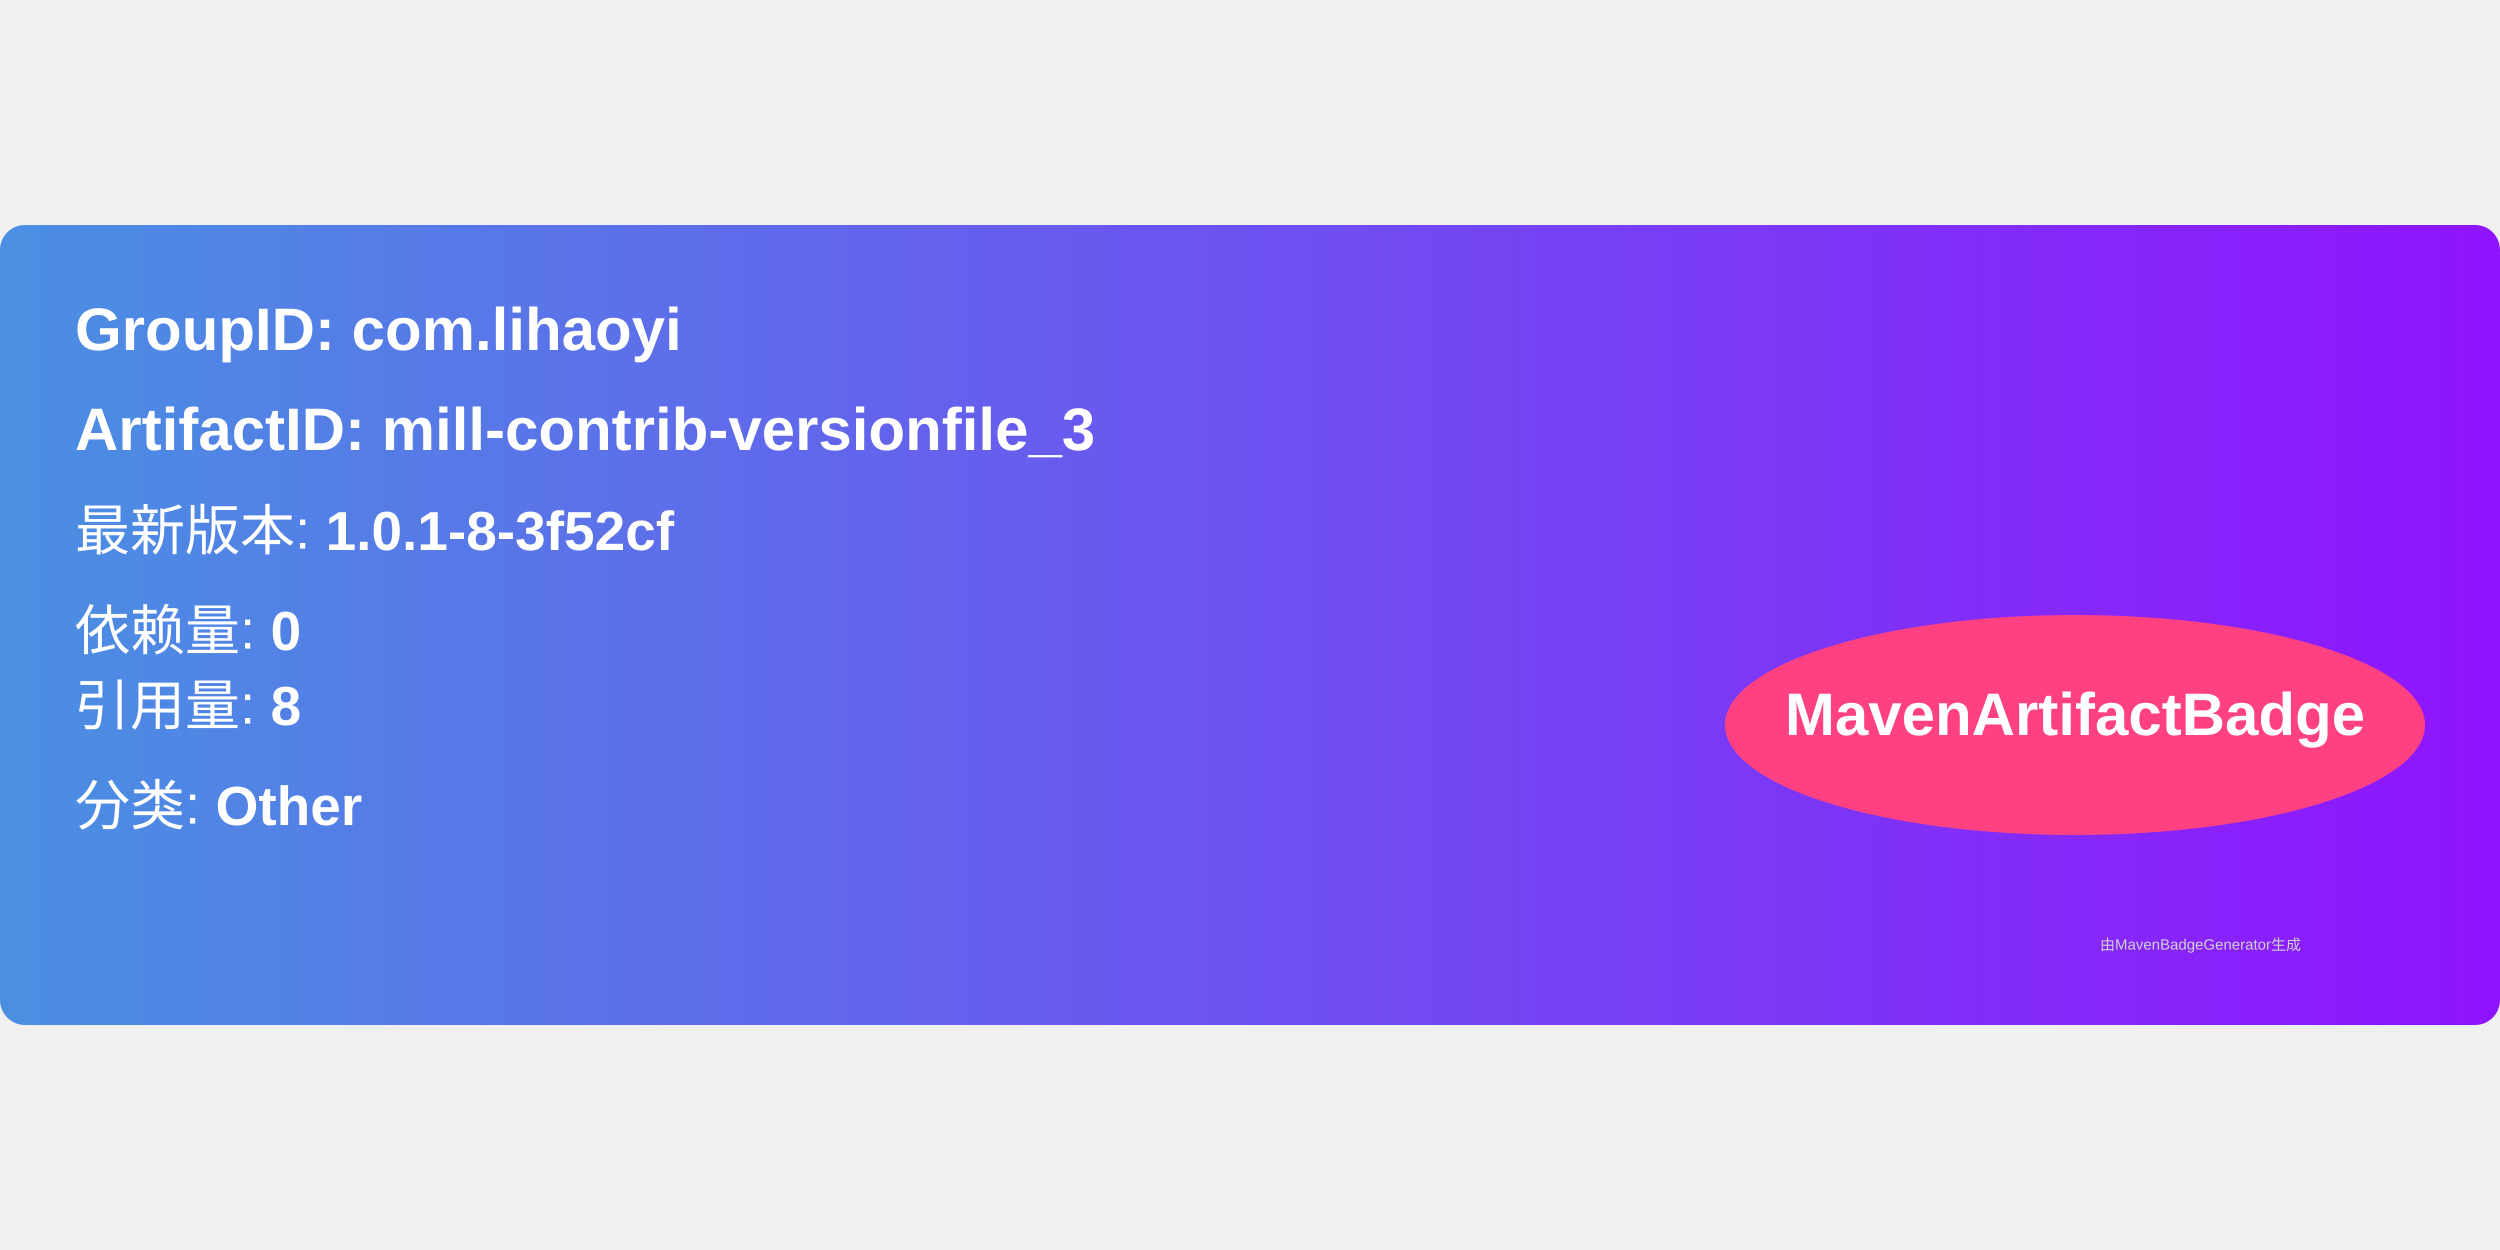
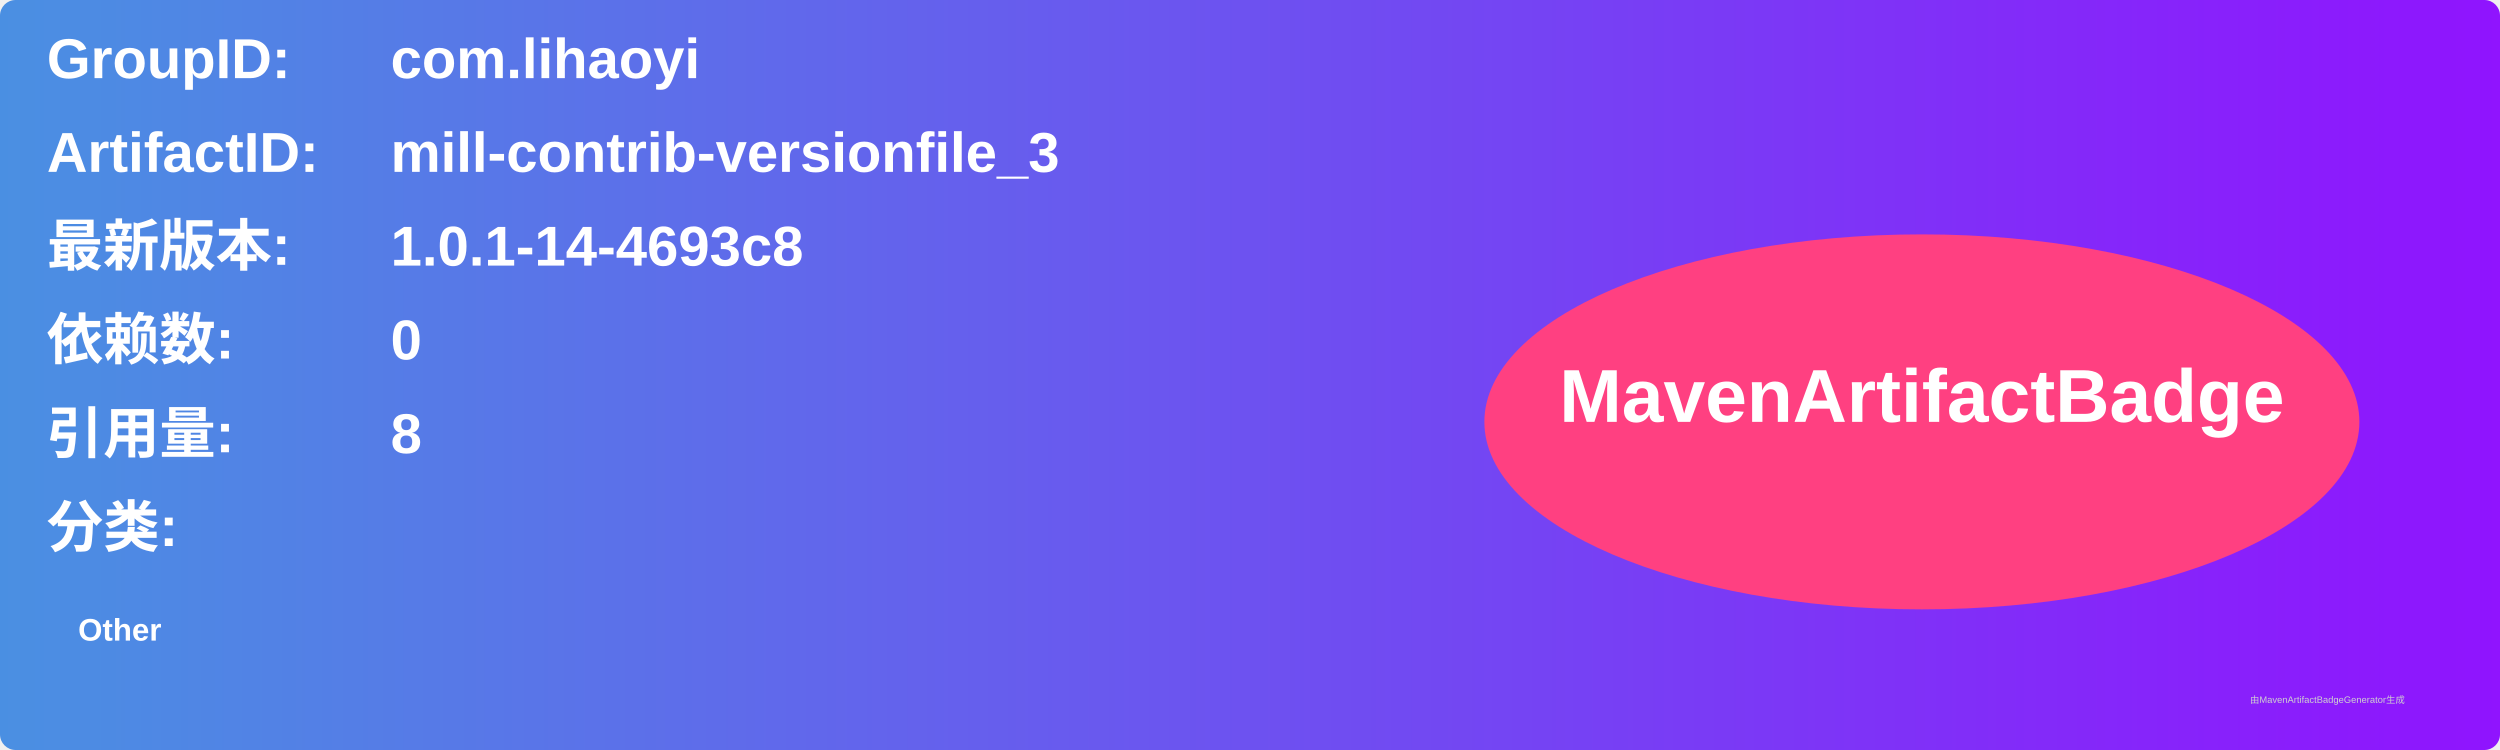
- <svg xmlns="http://www.w3.org/2000/svg" width="300" height="150" viewBox="0 0 500 160">
+ <svg xmlns="http://www.w3.org/2000/svg" width="800" height="240" viewBox="0 0 800 240">
  <linearGradient id="grad" x1="0%" y1="0%" x2="100%" y2="0%">
    <stop offset="0%" stop-color="#4a90e2" />
    <stop offset="100%" stop-color="#9013fe" />
  </linearGradient>
  <rect width="100%" height="100%" rx="5" ry="5" fill="url(#grad)" />
  <g transform="translate(15, 15)">
-     <text x="0" y="10" font-family="Arial" font-size="12" fill="white" font-weight="bold" width="260">
-       GroupID:   com.lihaoyi
+     <text x="0" y="10" font-family="Arial" font-size="18" fill="white" font-weight="bold" width="260">GroupID:</text>
+     <text x="110" y="10" font-family="Arial" font-size="18" fill="white" font-weight="bold" width="460">com.lihaoyi</text>
+     <text x="0" y="40" font-family="Arial" font-size="18" fill="white" font-weight="bold" width="260">ArtifactID:</text>
+     <text x="110" y="40" font-family="Arial" font-size="18" fill="white" font-weight="bold" width="460">mill-contrib-versionfile_3</text>
+     <text x="0" y="70" font-family="Arial" font-size="18" fill="white" font-weight="bold">最新版本:</text>
+     <text x="110" y="70" font-family="Arial" font-size="18" fill="white" font-weight="bold">
+       <tspan font-weight="bold">1.0.1-14-4693c8</tspan>
    </text>
-     <text x="0" y="30" font-family="Arial" font-size="12" fill="white" font-weight="bold" width="260">
-       ArtifactID: mill-contrib-versionfile_3
+     <text x="0" y="100" font-family="Arial" font-size="18" fill="white" font-weight="bold">依赖数: </text>
+     <text x="110" y="100" font-family="Arial" font-size="18" fill="white">
+       <tspan font-weight="bold">0</tspan>
    </text>
-     <text x="0" y="50" font-family="Arial" font-size="11" fill="white">
-       最新版本: <tspan font-weight="bold">1.0.1-8-3f52cf</tspan>
+     <text x="0" y="130" font-family="Arial" font-size="18" fill="white" font-weight="bold">引用量: </text>
+     <text x="110" y="130" font-family="Arial" font-size="18" fill="white">
+       <tspan font-weight="bold">8</tspan>
    </text>
-     <text x="0" y="70" font-family="Arial" font-size="11" fill="white">
-       依赖量: <tspan font-weight="bold">0</tspan>
+     <text x="0" y="160" font-family="Arial" font-size="18" fill="white" font-weight="bold">分类:</text>
+     <text x="10" y="190" font-family="Arial" font-size="10" fill="white">
+       <tspan font-weight="bold">Other</tspan>
    </text>
-     <text x="0" y="85" font-family="Arial" font-size="11" fill="white">
-       引用量: <tspan font-weight="bold">8</tspan>
-     </text>
-     <text x="0" y="105" font-family="Arial" font-size="11" fill="white">
-       分类: <tspan font-weight="bold">Other</tspan>
-     </text>
-     <ellipse cx="400" cy="85" rx="70" ry="22" fill="#ff4081" />
-     <text x="400" y="87" text-anchor="middle" font-family="Arial" font-size="12" fill="white" font-weight="bold">MavenArtifactBadge</text>
+     <ellipse cx="600" cy="120" rx="140" ry="60" fill="#ff4081" />
+     <text x="600" y="120" text-anchor="middle" font-family="Arial" font-size="24" fill="white" font-weight="bold">MavenArtifactBadge</text>
  </g>
-   <text x="420" y="145" font-family="Arial" font-size="3" fill="#d0d0d0">
-     由MavenBadgeGenerator生成
-   </text>
+   <text x="720" y="225" font-family="Arial" font-size="3" fill="#d0d0d0">由MavenArtifactBadgeGenerator生成</text>
</svg>
